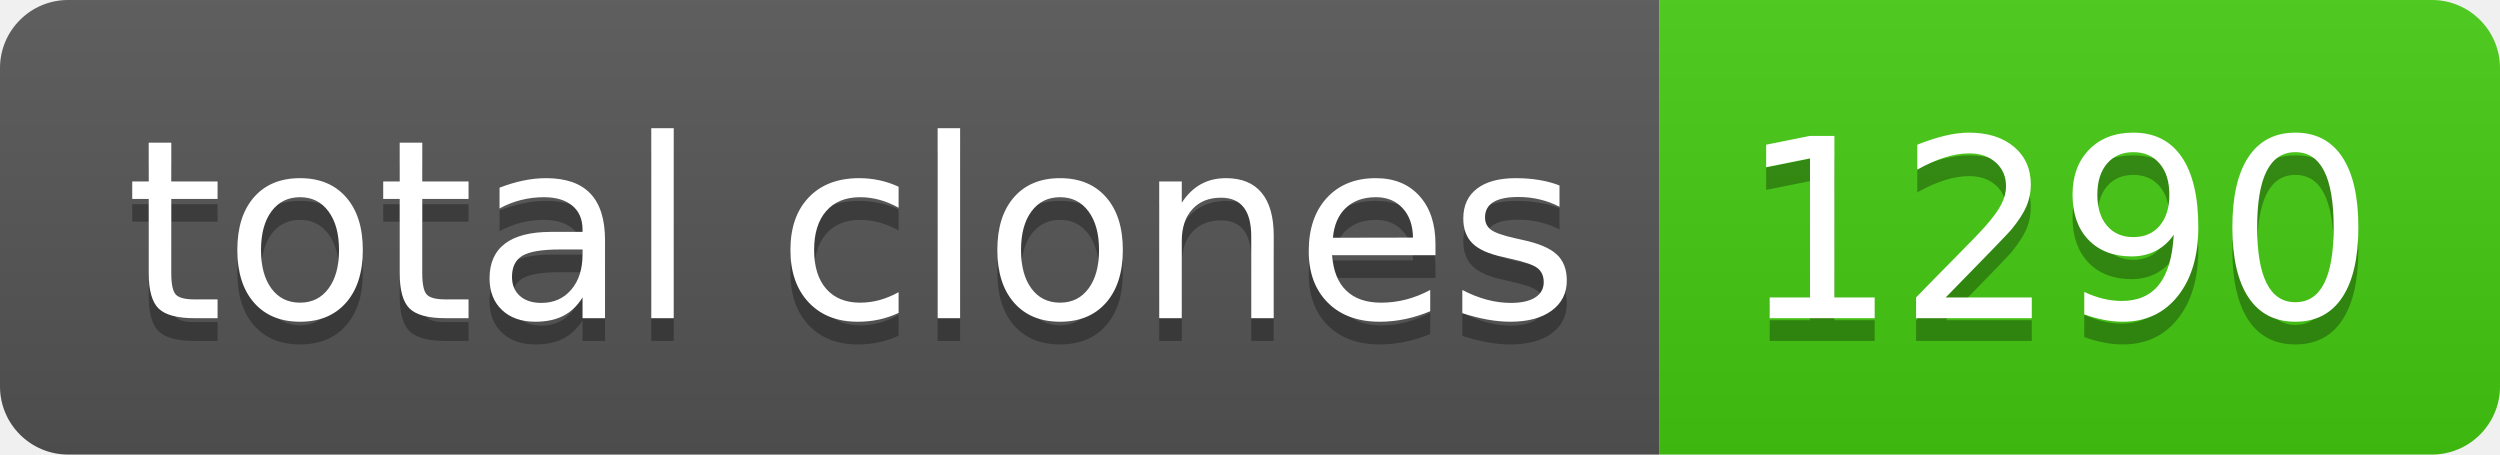
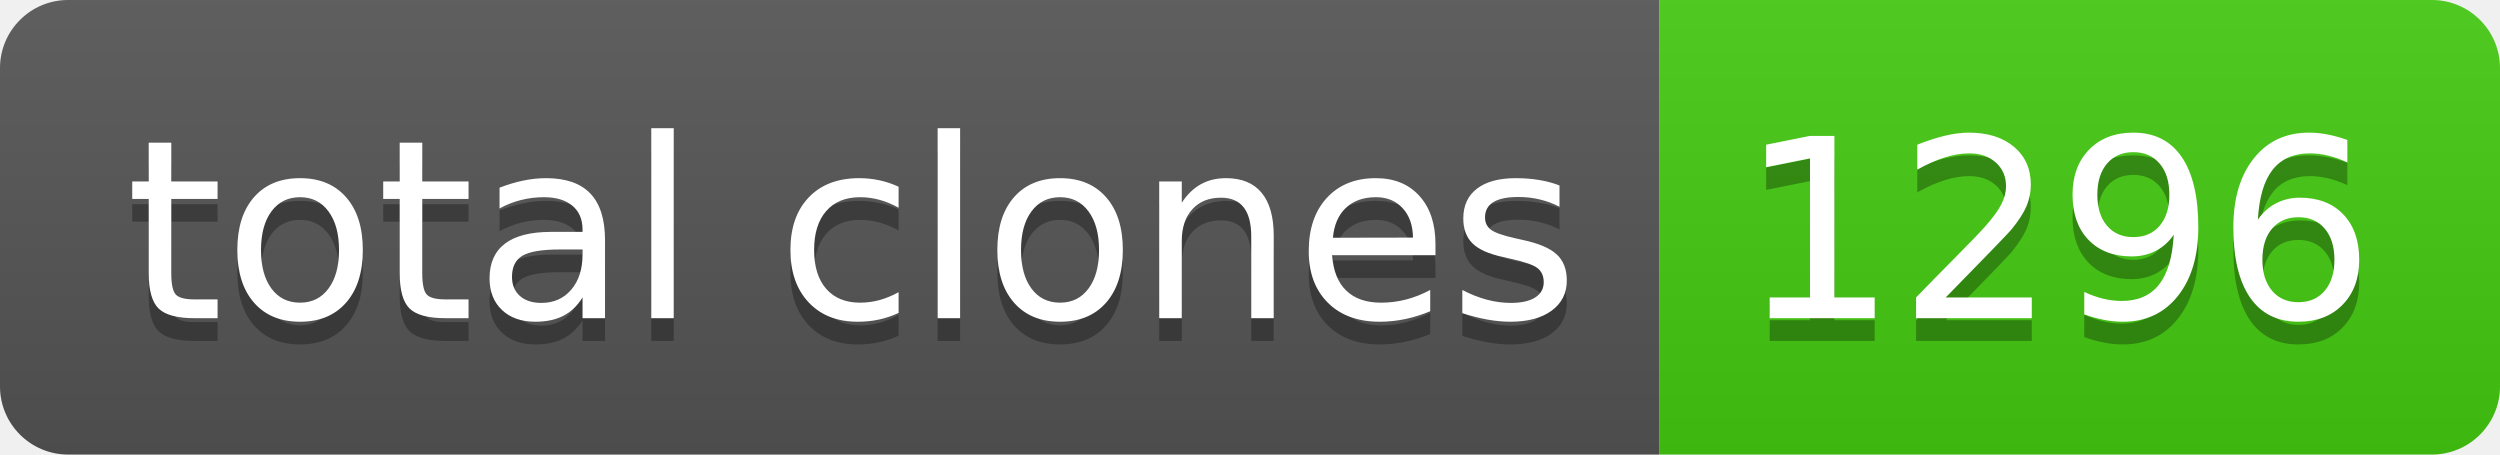
- <svg xmlns="http://www.w3.org/2000/svg" width="110" height="20" role="img" aria-label="total clones: 1290">
+ <svg xmlns="http://www.w3.org/2000/svg" width="110" height="20" role="img" aria-label="total clones: 1296">
  <linearGradient id="s" x2="0" y2="100%">
    <stop offset="0" stop-color="#bbb" stop-opacity=".1" />
    <stop offset="1" stop-opacity=".1" />
  </linearGradient>
  <clipPath id="r">
    <rect width="110" height="20" rx="3" fill="#fff" />
  </clipPath>
  <g clip-path="url(#r)">
    <rect width="73" height="20" fill="#555" />
    <rect x="73" width="37" height="20" fill="#4c1" />
    <rect width="110" height="20" fill="url(#s)" />
  </g>
  <g fill="#fff" text-anchor="middle" font-family="Verdana,Geneva,DejaVu Sans,sans-serif" text-rendering="geometricPrecision" font-size="110">
    <text aria-hidden="true" x="375" y="150" fill="#010101" fill-opacity=".3" transform="scale(.1)" textLength="630">total clones</text>
    <text x="375" y="140" transform="scale(.1)" fill="#fff" textLength="630">total clones</text>
-     <text aria-hidden="true" x="905" y="150" fill="#010101" fill-opacity=".3" transform="scale(.1)" textLength="270">1290</text>
-     <text x="905" y="140" transform="scale(.1)" fill="#fff" textLength="270">1290</text>
+     <text aria-hidden="true" x="905" y="150" fill="#010101" fill-opacity=".3" transform="scale(.1)" textLength="270">1296</text>
+     <text x="905" y="140" transform="scale(.1)" fill="#fff" textLength="270">1296</text>
  </g>
</svg>
